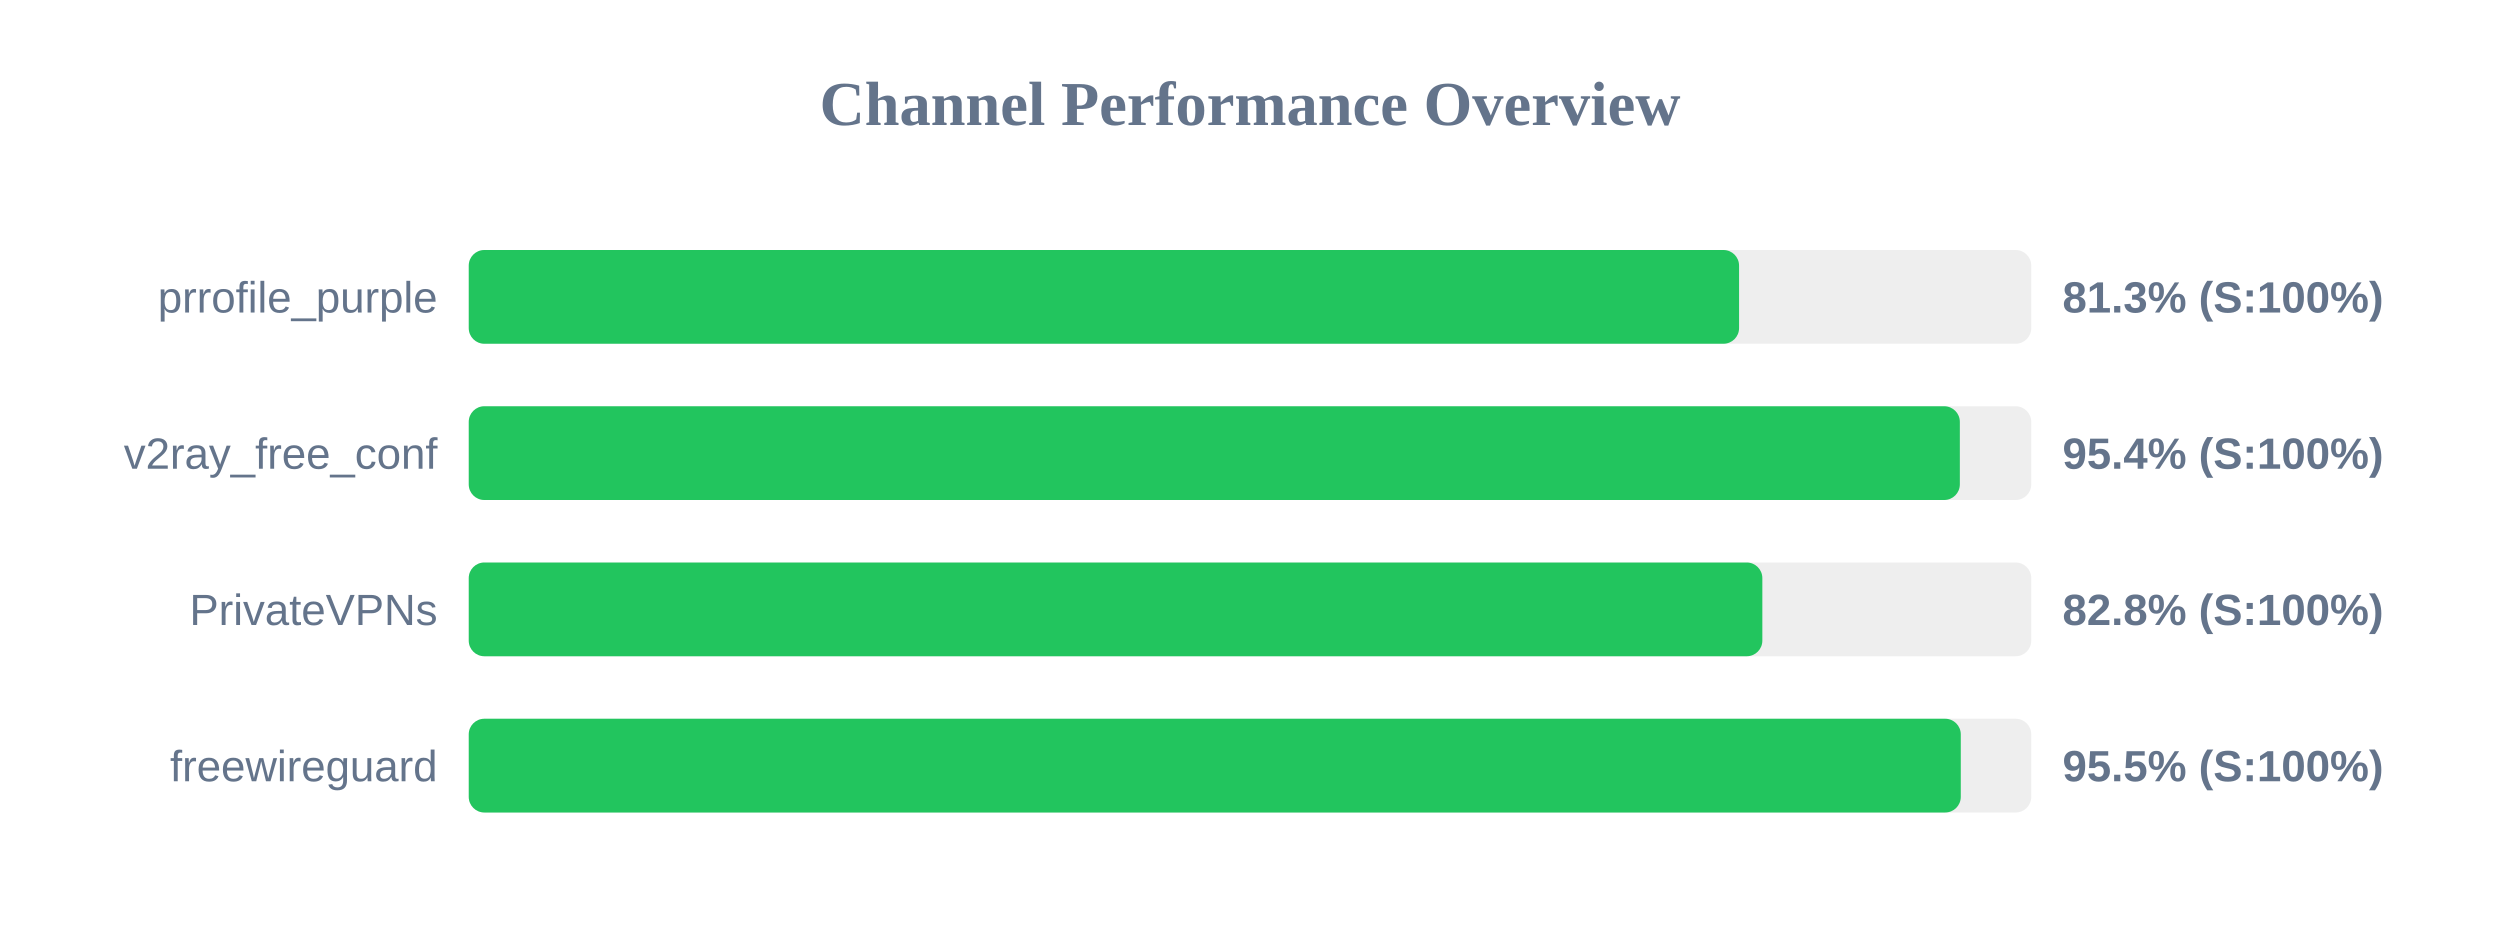
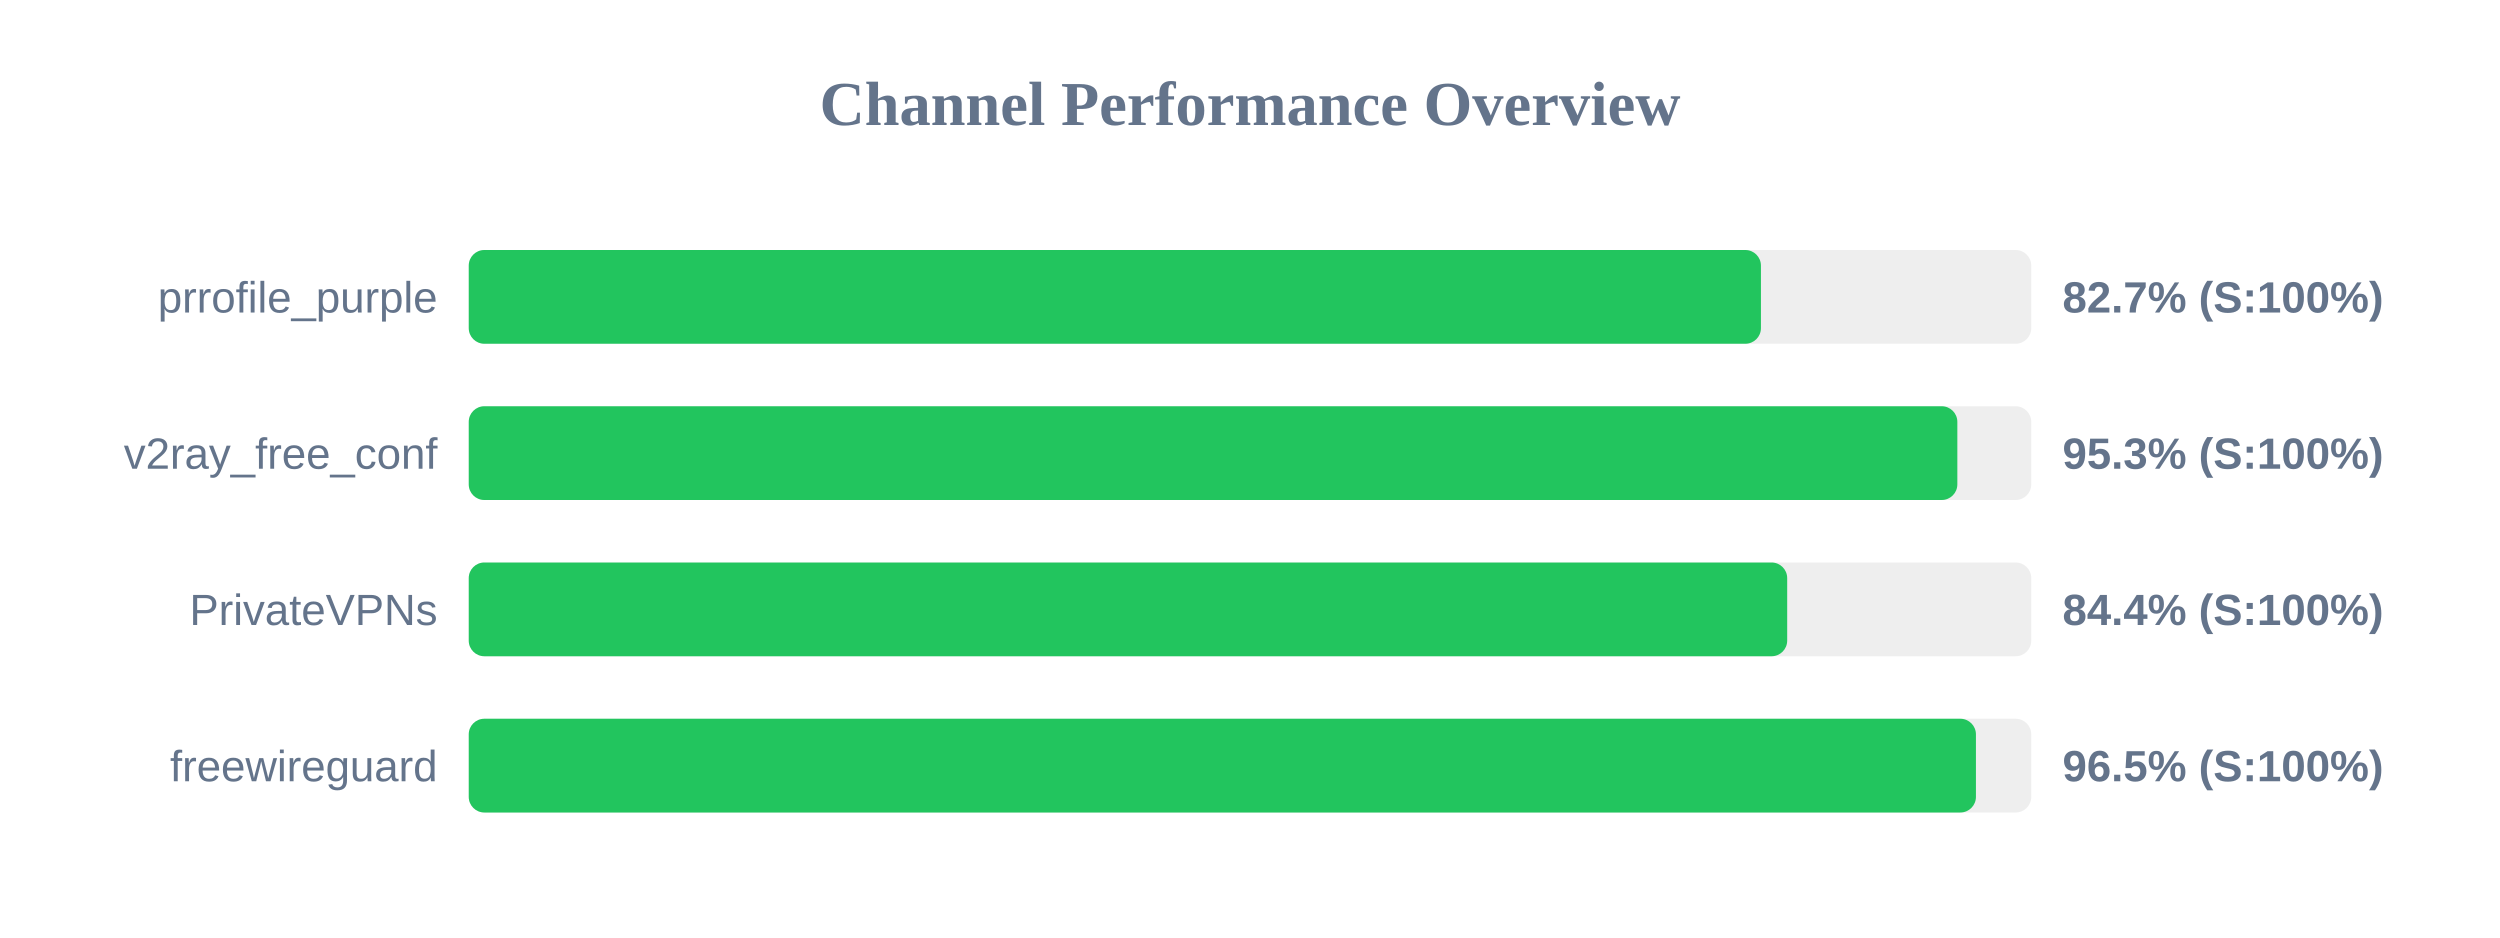
<svg xmlns="http://www.w3.org/2000/svg" width="800" height="300" version="1.1">
  <style>
        .row { font: 14px Arial; fill: #64748b; }
        .score { font: bold 14px Arial; fill: #64748b; }
    </style>
  <text x="400" y="40" text-anchor="middle" font-size="20px" font-weight="bold" fill="#64748b">Channel Performance Overview</text>
  <rect x="150" y="80" width="500" height="30" fill="#eee" rx="5" />
-   <rect x="150" y="80" width="406.5" height="30" fill="#22c55e" rx="5" />
+   <rect x="150" y="80" width="413.5" height="30" fill="#22c55e" rx="5" />
  <text x="140" y="100" text-anchor="end" class="row">prrofile_purple</text>
-   <text x="660" y="100" text-anchor="start" class="score">81.3% (S:100%)</text>
+   <text x="660" y="100" text-anchor="start" class="score">82.7% (S:100%)</text>
  <rect x="150" y="130" width="500" height="30" fill="#eee" rx="5" />
-   <rect x="150" y="130" width="477.15" height="30" fill="#22c55e" rx="5" />
+   <rect x="150" y="130" width="476.35" height="30" fill="#22c55e" rx="5" />
  <text x="140" y="150" text-anchor="end" class="row">v2ray_free_conf</text>
-   <text x="660" y="150" text-anchor="start" class="score">95.4% (S:100%)</text>
+   <text x="660" y="150" text-anchor="start" class="score">95.3% (S:100%)</text>
  <rect x="150" y="180" width="500" height="30" fill="#eee" rx="5" />
-   <rect x="150" y="180" width="413.95" height="30" fill="#22c55e" rx="5" />
+   <rect x="150" y="180" width="421.9" height="30" fill="#22c55e" rx="5" />
  <text x="140" y="200" text-anchor="end" class="row">PrivateVPNs</text>
-   <text x="660" y="200" text-anchor="start" class="score">82.8% (S:100%)</text>
+   <text x="660" y="200" text-anchor="start" class="score">84.4% (S:100%)</text>
  <rect x="150" y="230" width="500" height="30" fill="#eee" rx="5" />
-   <rect x="150" y="230" width="477.45" height="30" fill="#22c55e" rx="5" />
+   <rect x="150" y="230" width="482.3" height="30" fill="#22c55e" rx="5" />
  <text x="140" y="250" text-anchor="end" class="row">freewireguard</text>
-   <text x="660" y="250" text-anchor="start" class="score">95.5% (S:100%)</text>
+   <text x="660" y="250" text-anchor="start" class="score">96.5% (S:100%)</text>
</svg>
